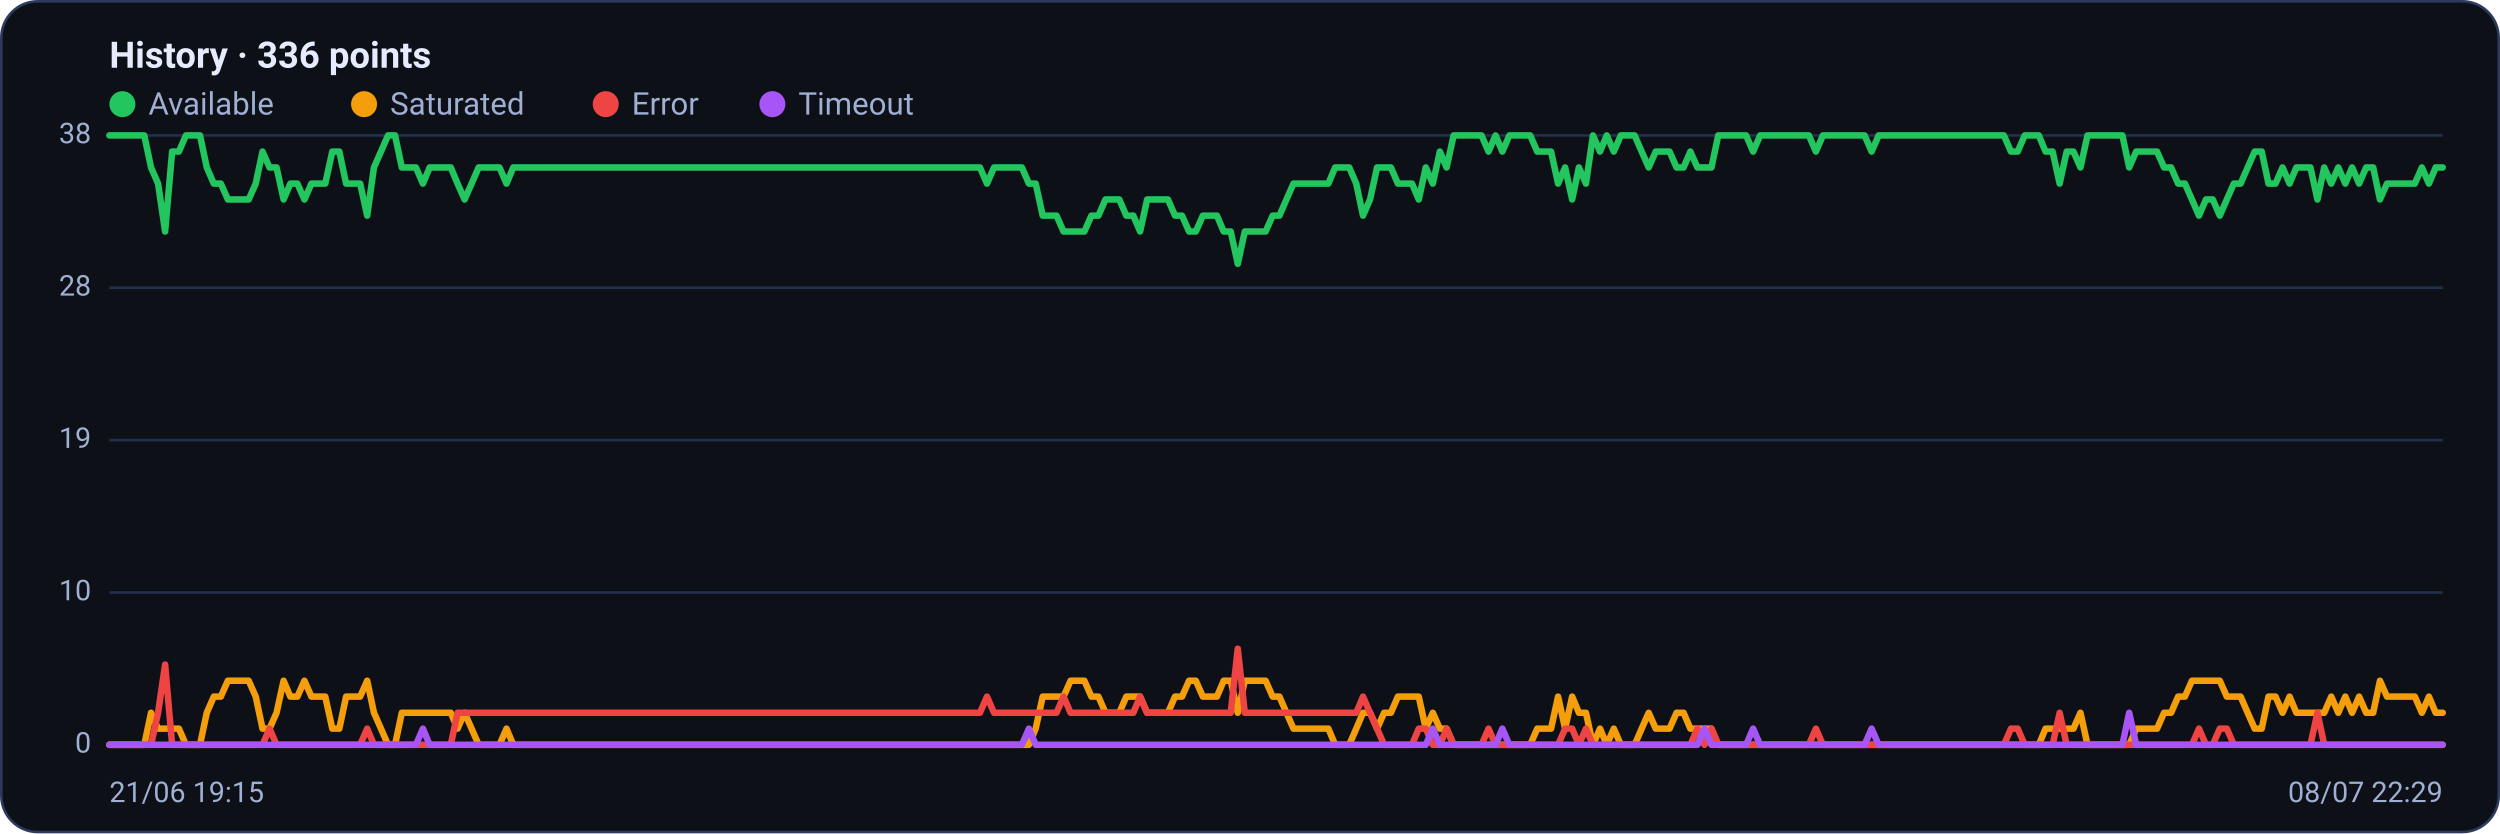
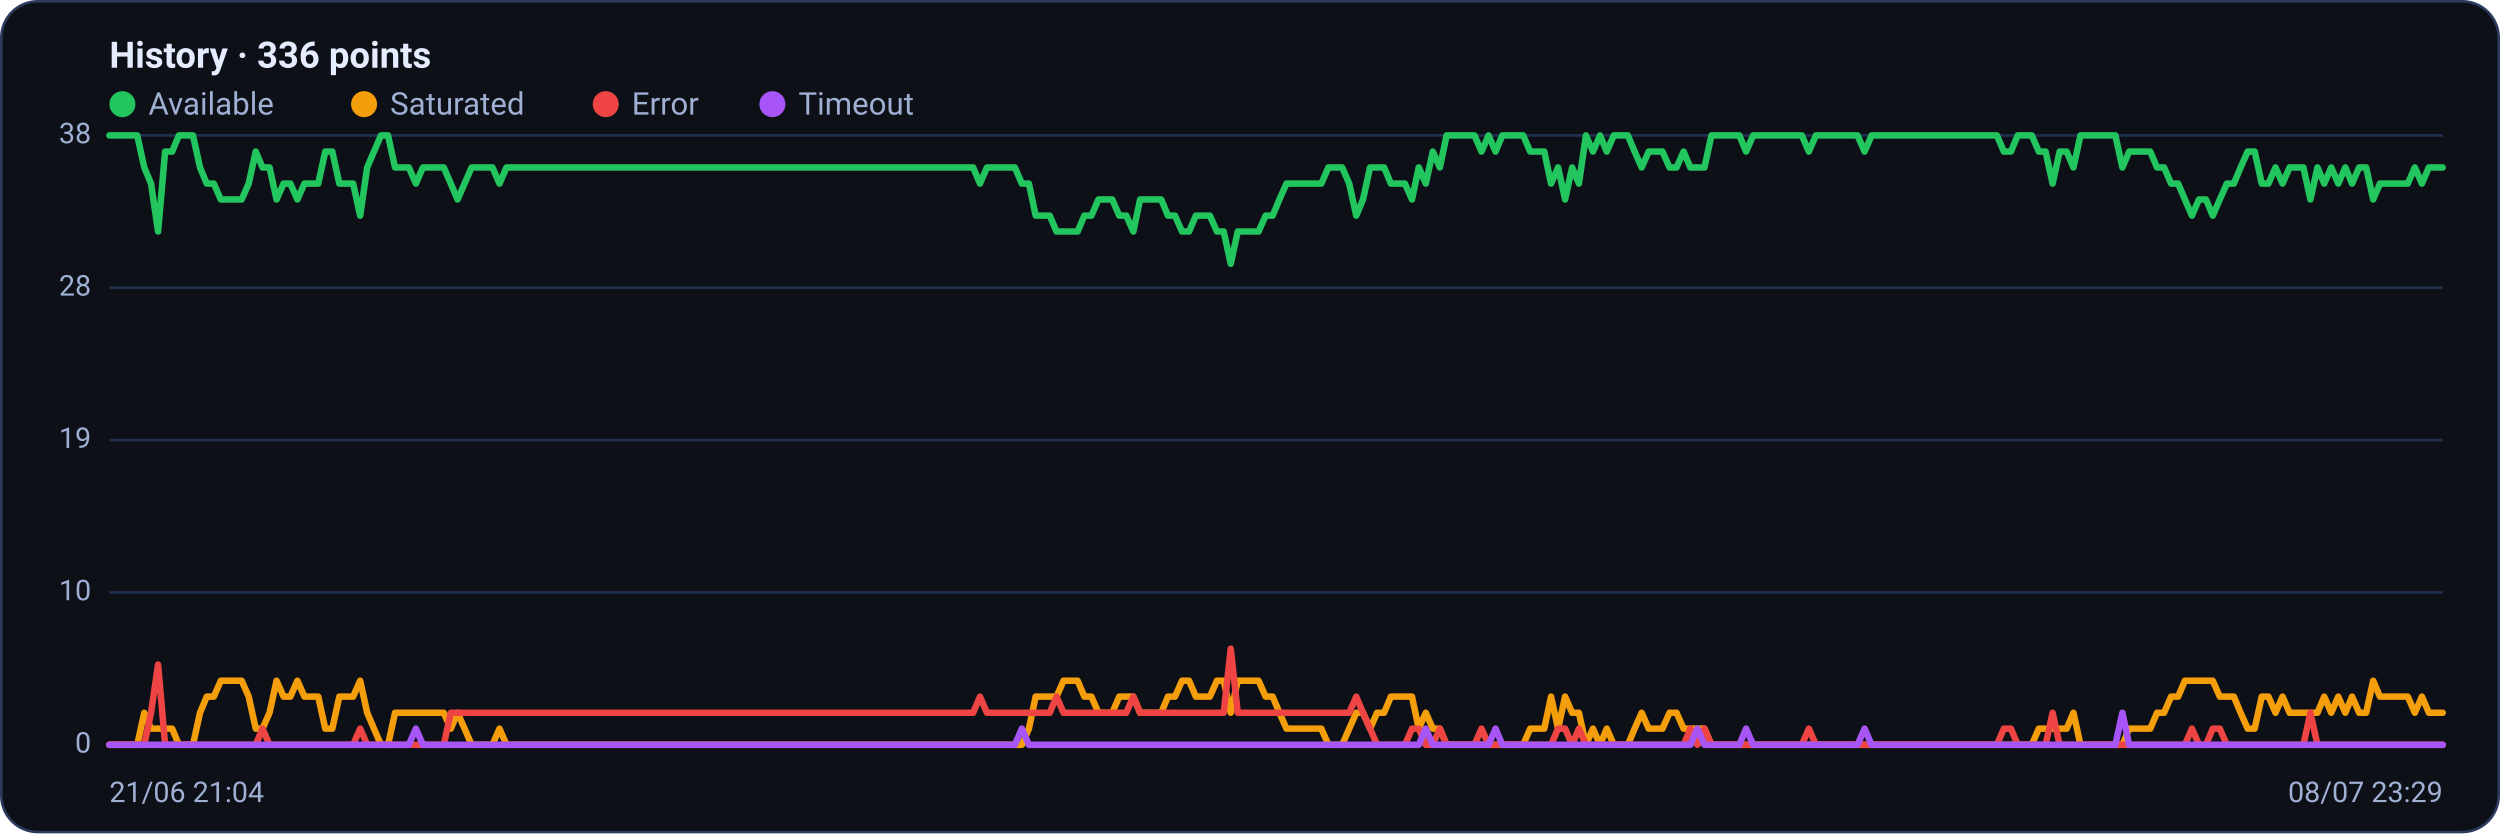
<svg xmlns="http://www.w3.org/2000/svg" viewBox="0 0 960 320" width="960" height="320" font-family="Segoe UI, system-ui, -apple-system, Roboto, Helvetica, Arial, sans-serif" role="img" aria-label="Availability history per region">
  <rect x="0.5" y="0.5" width="959" height="319" rx="14" fill="#0d1117" stroke="#2c3a5e" />
  <text x="42" y="26" font-size="14" font-weight="600" fill="#e6ecff">History · 336 points</text>
  <circle cx="47" cy="40" r="5" fill="#22c55e" />
  <text x="57" y="44" font-size="12" fill="#9fb0d4">Available</text>
  <circle cx="139.8" cy="40" r="5" fill="#f59e0b" />
  <text x="149.8" y="44" font-size="12" fill="#9fb0d4">Saturated</text>
  <circle cx="232.6" cy="40" r="5" fill="#ef4444" />
  <text x="242.6" y="44" font-size="12" fill="#9fb0d4">Error</text>
  <circle cx="296.6" cy="40" r="5" fill="#a855f7" />
  <text x="306.6" y="44" font-size="12" fill="#9fb0d4">Timeout</text>
  <line x1="42" y1="286.0" x2="938" y2="286.0" stroke="#21304f" stroke-width="1" />
  <text x="35" y="289.0" text-anchor="end" font-size="11" fill="#9fb0d4">0</text>
  <line x1="42" y1="227.5" x2="938" y2="227.5" stroke="#21304f" stroke-width="1" />
  <text x="35" y="230.5" text-anchor="end" font-size="11" fill="#9fb0d4">10</text>
  <line x1="42" y1="169.0" x2="938" y2="169.0" stroke="#21304f" stroke-width="1" />
  <text x="35" y="172.0" text-anchor="end" font-size="11" fill="#9fb0d4">19</text>
  <line x1="42" y1="110.5" x2="938" y2="110.5" stroke="#21304f" stroke-width="1" />
  <text x="35" y="113.5" text-anchor="end" font-size="11" fill="#9fb0d4">28</text>
  <line x1="42" y1="52.0" x2="938" y2="52.0" stroke="#21304f" stroke-width="1" />
  <text x="35" y="55.0" text-anchor="end" font-size="11" fill="#9fb0d4">38</text>
-   <polyline fill="none" stroke="#22c55e" stroke-width="2.5" stroke-linejoin="round" stroke-linecap="round" points="42.0,52.0 44.7,52.0 47.3,52.0 50.0,52.0 52.7,52.0 55.4,52.0 58.0,64.3 60.7,70.5 63.4,88.9 66.1,58.2 68.7,58.2 71.4,52.0 74.1,52.0 76.8,52.0 79.4,64.3 82.1,70.5 84.8,70.5 87.5,76.6 90.1,76.6 92.8,76.6 95.5,76.6 98.2,70.5 100.8,58.2 103.5,64.3 106.2,64.3 108.9,76.6 111.5,70.5 114.2,70.5 116.9,76.6 119.6,70.5 122.2,70.5 124.9,70.5 127.6,58.2 130.3,58.2 132.9,70.5 135.6,70.5 138.3,70.5 141.0,82.8 143.6,64.3 146.3,58.2 149.0,52.0 151.7,52.0 154.3,64.3 157.0,64.3 159.7,64.3 162.4,70.5 165.0,64.3 167.7,64.3 170.4,64.3 173.1,64.3 175.7,70.5 178.4,76.6 181.1,70.5 183.8,64.3 186.4,64.3 189.1,64.3 191.8,64.3 194.5,70.5 197.1,64.3 199.8,64.3 202.5,64.3 205.2,64.3 207.8,64.3 210.5,64.3 213.2,64.3 215.9,64.3 218.5,64.3 221.2,64.3 223.9,64.3 226.5,64.3 229.2,64.3 231.9,64.3 234.6,64.3 237.2,64.3 239.9,64.3 242.6,64.3 245.3,64.3 247.9,64.3 250.6,64.3 253.3,64.3 256.0,64.3 258.6,64.3 261.3,64.3 264.0,64.3 266.7,64.3 269.3,64.3 272.0,64.3 274.7,64.3 277.4,64.3 280.0,64.3 282.7,64.3 285.4,64.3 288.1,64.3 290.7,64.3 293.4,64.3 296.1,64.3 298.8,64.3 301.4,64.3 304.1,64.3 306.8,64.3 309.5,64.3 312.1,64.3 314.8,64.3 317.5,64.3 320.2,64.3 322.8,64.3 325.5,64.3 328.2,64.3 330.9,64.3 333.5,64.3 336.2,64.3 338.9,64.3 341.6,64.3 344.2,64.3 346.9,64.3 349.6,64.3 352.3,64.3 354.9,64.3 357.6,64.3 360.3,64.3 363.0,64.3 365.6,64.3 368.3,64.3 371.0,64.3 373.7,64.3 376.3,64.3 379.0,70.5 381.7,64.3 384.4,64.3 387.0,64.3 389.7,64.3 392.4,64.3 395.1,70.5 397.7,70.5 400.4,82.8 403.1,82.8 405.7,82.8 408.4,88.9 411.1,88.9 413.8,88.9 416.4,88.9 419.1,82.8 421.8,82.8 424.5,76.6 427.1,76.6 429.8,76.6 432.5,82.8 435.2,82.8 437.8,88.9 440.5,76.6 443.2,76.6 445.9,76.6 448.5,76.6 451.2,82.8 453.9,82.8 456.6,88.9 459.2,88.9 461.9,82.8 464.6,82.8 467.3,82.8 469.9,88.9 472.6,88.9 475.3,101.3 478.0,88.9 480.6,88.9 483.3,88.9 486.0,88.9 488.7,82.8 491.3,82.8 494.0,76.6 496.7,70.5 499.4,70.5 502.0,70.5 504.7,70.5 507.4,70.5 510.1,70.5 512.7,64.3 515.4,64.3 518.1,64.3 520.8,70.5 523.4,82.8 526.1,76.6 528.8,64.3 531.5,64.3 534.1,64.3 536.8,70.5 539.5,70.5 542.2,70.5 544.8,76.6 547.5,64.3 550.2,70.5 552.9,58.2 555.5,64.3 558.2,52.0 560.9,52.0 563.6,52.0 566.2,52.0 568.9,52.0 571.6,58.2 574.3,52.0 576.9,58.2 579.6,52.0 582.3,52.0 584.9,52.0 587.6,52.0 590.3,58.2 593.0,58.2 595.6,58.2 598.3,70.5 601.0,64.3 603.7,76.6 606.3,64.3 609.0,70.5 611.7,52.0 614.4,58.2 617.0,52.0 619.7,58.2 622.4,52.0 625.1,52.0 627.7,52.0 630.4,58.2 633.1,64.3 635.8,58.2 638.4,58.2 641.1,58.2 643.8,64.3 646.5,64.3 649.1,58.2 651.8,64.3 654.5,64.3 657.2,64.3 659.8,52.0 662.5,52.0 665.2,52.0 667.9,52.0 670.5,52.0 673.2,58.2 675.9,52.0 678.6,52.0 681.2,52.0 683.9,52.0 686.6,52.0 689.3,52.0 691.9,52.0 694.6,52.0 697.3,58.2 700.0,52.0 702.6,52.0 705.3,52.0 708.0,52.0 710.7,52.0 713.3,52.0 716.0,52.0 718.7,58.2 721.4,52.0 724.0,52.0 726.7,52.0 729.4,52.0 732.1,52.0 734.7,52.0 737.4,52.0 740.1,52.0 742.8,52.0 745.4,52.0 748.1,52.0 750.8,52.0 753.5,52.0 756.1,52.0 758.8,52.0 761.5,52.0 764.1,52.0 766.8,52.0 769.5,52.0 772.2,58.2 774.8,58.2 777.5,52.0 780.2,52.0 782.9,52.0 785.5,58.2 788.2,58.2 790.9,70.5 793.6,58.2 796.2,58.2 798.9,64.3 801.6,52.0 804.3,52.0 806.9,52.0 809.6,52.0 812.3,52.0 815.0,52.0 817.6,64.3 820.3,58.2 823.0,58.2 825.7,58.2 828.3,58.2 831.0,64.3 833.7,64.3 836.4,70.5 839.0,70.5 841.7,76.6 844.4,82.8 847.1,76.6 849.7,76.6 852.4,82.8 855.1,76.6 857.8,70.5 860.4,70.5 863.1,64.3 865.8,58.2 868.5,58.2 871.1,70.5 873.8,70.5 876.5,64.3 879.2,70.5 881.8,64.3 884.5,64.3 887.2,64.3 889.9,76.6 892.5,64.3 895.2,70.5 897.9,64.3 900.6,70.5 903.2,64.3 905.9,70.5 908.6,64.3 911.3,64.3 913.9,76.6 916.6,70.5 919.3,70.5 922.0,70.5 924.6,70.5 927.3,70.5 930.0,64.3 932.7,70.5 935.3,64.3 938.0,64.3" />
-   <polyline fill="none" stroke="#f59e0b" stroke-width="2.5" stroke-linejoin="round" stroke-linecap="round" points="42.0,286.0 44.7,286.0 47.3,286.0 50.0,286.0 52.7,286.0 55.4,286.0 58.0,273.7 60.7,279.8 63.4,279.8 66.1,279.8 68.7,279.8 71.4,286.0 74.1,286.0 76.8,286.0 79.4,273.7 82.1,267.5 84.8,267.5 87.5,261.4 90.1,261.4 92.8,261.4 95.5,261.4 98.2,267.5 100.8,279.8 103.5,279.8 106.2,273.7 108.9,261.4 111.5,267.5 114.2,267.5 116.9,261.4 119.6,267.5 122.2,267.5 124.9,267.5 127.6,279.8 130.3,279.8 132.9,267.5 135.6,267.5 138.3,267.5 141.0,261.4 143.6,273.7 146.3,279.8 149.0,286.0 151.7,286.0 154.3,273.7 157.0,273.7 159.7,273.7 162.4,273.7 165.0,273.7 167.7,273.7 170.4,273.7 173.1,273.7 175.7,279.8 178.4,273.7 181.1,279.8 183.8,286.0 186.4,286.0 189.1,286.0 191.8,286.0 194.5,279.8 197.1,286.0 199.8,286.0 202.5,286.0 205.2,286.0 207.8,286.0 210.5,286.0 213.2,286.0 215.9,286.0 218.5,286.0 221.2,286.0 223.9,286.0 226.5,286.0 229.2,286.0 231.9,286.0 234.6,286.0 237.2,286.0 239.9,286.0 242.6,286.0 245.3,286.0 247.9,286.0 250.6,286.0 253.3,286.0 256.0,286.0 258.6,286.0 261.3,286.0 264.0,286.0 266.7,286.0 269.3,286.0 272.0,286.0 274.7,286.0 277.4,286.0 280.0,286.0 282.7,286.0 285.4,286.0 288.1,286.0 290.7,286.0 293.4,286.0 296.1,286.0 298.8,286.0 301.4,286.0 304.1,286.0 306.8,286.0 309.5,286.0 312.1,286.0 314.8,286.0 317.5,286.0 320.2,286.0 322.8,286.0 325.5,286.0 328.2,286.0 330.9,286.0 333.5,286.0 336.2,286.0 338.9,286.0 341.6,286.0 344.2,286.0 346.9,286.0 349.6,286.0 352.3,286.0 354.9,286.0 357.6,286.0 360.3,286.0 363.0,286.0 365.6,286.0 368.3,286.0 371.0,286.0 373.7,286.0 376.3,286.0 379.0,286.0 381.7,286.0 384.4,286.0 387.0,286.0 389.7,286.0 392.4,286.0 395.1,286.0 397.7,279.8 400.4,267.5 403.1,267.5 405.7,267.5 408.4,267.5 411.1,261.4 413.8,261.4 416.4,261.4 419.1,267.5 421.8,267.5 424.5,273.7 427.1,273.7 429.8,273.7 432.5,267.5 435.2,267.5 437.8,267.5 440.5,273.7 443.2,273.7 445.9,273.7 448.5,273.7 451.2,267.5 453.9,267.5 456.6,261.4 459.2,261.4 461.9,267.5 464.6,267.5 467.3,267.5 469.9,261.4 472.6,261.4 475.3,273.7 478.0,261.4 480.6,261.4 483.3,261.4 486.0,261.4 488.7,267.5 491.3,267.5 494.0,273.7 496.7,279.8 499.4,279.8 502.0,279.8 504.7,279.8 507.4,279.8 510.1,279.8 512.7,286.0 515.4,286.0 518.1,286.0 520.8,279.8 523.4,273.7 526.1,273.7 528.8,279.8 531.5,273.7 534.1,273.7 536.8,267.5 539.5,267.5 542.2,267.5 544.8,267.5 547.5,279.8 550.2,273.7 552.9,279.8 555.5,279.8 558.2,286.0 560.9,286.0 563.6,286.0 566.2,286.0 568.9,286.0 571.6,286.0 574.3,286.0 576.9,286.0 579.6,286.0 582.3,286.0 584.9,286.0 587.6,286.0 590.3,279.8 593.0,279.8 595.6,279.8 598.3,267.5 601.0,279.8 603.7,267.5 606.3,273.7 609.0,273.7 611.7,286.0 614.4,279.8 617.0,286.0 619.7,279.8 622.4,286.0 625.1,286.0 627.7,286.0 630.4,279.8 633.1,273.7 635.8,279.8 638.4,279.8 641.1,279.8 643.8,273.7 646.5,273.7 649.1,279.8 651.8,279.8 654.5,279.8 657.2,279.8 659.8,286.0 662.5,286.0 665.2,286.0 667.9,286.0 670.5,286.0 673.2,286.0 675.9,286.0 678.6,286.0 681.2,286.0 683.9,286.0 686.6,286.0 689.3,286.0 691.9,286.0 694.6,286.0 697.3,286.0 700.0,286.0 702.6,286.0 705.3,286.0 708.0,286.0 710.7,286.0 713.3,286.0 716.0,286.0 718.7,286.0 721.4,286.0 724.0,286.0 726.7,286.0 729.4,286.0 732.1,286.0 734.7,286.0 737.4,286.0 740.1,286.0 742.8,286.0 745.4,286.0 748.1,286.0 750.8,286.0 753.5,286.0 756.1,286.0 758.8,286.0 761.5,286.0 764.1,286.0 766.8,286.0 769.5,286.0 772.2,286.0 774.8,286.0 777.5,286.0 780.2,286.0 782.9,286.0 785.5,279.8 788.2,279.8 790.9,279.8 793.6,279.8 796.2,279.8 798.9,273.7 801.6,286.0 804.3,286.0 806.9,286.0 809.6,286.0 812.3,286.0 815.0,286.0 817.6,286.0 820.3,279.8 823.0,279.8 825.7,279.8 828.3,279.8 831.0,273.7 833.7,273.7 836.4,267.5 839.0,267.5 841.7,261.4 844.4,261.4 847.1,261.4 849.7,261.4 852.4,261.4 855.1,267.5 857.8,267.5 860.4,267.5 863.1,273.7 865.8,279.8 868.5,279.8 871.1,267.5 873.8,267.5 876.5,273.7 879.2,267.5 881.8,273.7 884.5,273.7 887.2,273.7 889.9,273.7 892.5,273.7 895.2,267.5 897.9,273.7 900.6,267.5 903.2,273.7 905.9,267.5 908.6,273.7 911.3,273.7 913.9,261.4 916.6,267.5 919.3,267.5 922.0,267.5 924.6,267.5 927.3,267.5 930.0,273.7 932.7,267.5 935.3,273.7 938.0,273.7" />
-   <polyline fill="none" stroke="#ef4444" stroke-width="2.5" stroke-linejoin="round" stroke-linecap="round" points="42.0,286.0 44.7,286.0 47.3,286.0 50.0,286.0 52.7,286.0 55.4,286.0 58.0,286.0 60.7,273.7 63.4,255.2 66.1,286.0 68.7,286.0 71.4,286.0 74.1,286.0 76.8,286.0 79.4,286.0 82.1,286.0 84.8,286.0 87.5,286.0 90.1,286.0 92.8,286.0 95.5,286.0 98.2,286.0 100.8,286.0 103.5,279.8 106.2,286.0 108.9,286.0 111.5,286.0 114.2,286.0 116.9,286.0 119.6,286.0 122.2,286.0 124.9,286.0 127.6,286.0 130.3,286.0 132.9,286.0 135.6,286.0 138.3,286.0 141.0,279.8 143.6,286.0 146.3,286.0 149.0,286.0 151.7,286.0 154.3,286.0 157.0,286.0 159.7,286.0 162.4,286.0 165.0,286.0 167.7,286.0 170.4,286.0 173.1,286.0 175.7,273.7 178.4,273.7 181.1,273.7 183.8,273.7 186.4,273.7 189.1,273.7 191.8,273.7 194.5,273.7 197.1,273.7 199.8,273.7 202.5,273.7 205.2,273.7 207.8,273.7 210.5,273.7 213.2,273.7 215.9,273.7 218.5,273.7 221.2,273.7 223.9,273.7 226.5,273.7 229.2,273.7 231.9,273.7 234.6,273.7 237.2,273.7 239.9,273.7 242.6,273.7 245.3,273.7 247.9,273.7 250.6,273.7 253.3,273.7 256.0,273.7 258.6,273.7 261.3,273.7 264.0,273.7 266.7,273.7 269.3,273.7 272.0,273.7 274.7,273.7 277.4,273.7 280.0,273.7 282.7,273.7 285.4,273.7 288.1,273.7 290.7,273.7 293.4,273.7 296.1,273.7 298.8,273.7 301.4,273.7 304.1,273.7 306.8,273.7 309.5,273.7 312.1,273.7 314.8,273.7 317.5,273.7 320.2,273.7 322.8,273.7 325.5,273.7 328.2,273.7 330.9,273.7 333.5,273.7 336.2,273.7 338.9,273.7 341.6,273.7 344.2,273.7 346.9,273.7 349.6,273.7 352.3,273.7 354.9,273.7 357.6,273.7 360.3,273.7 363.0,273.7 365.6,273.7 368.3,273.7 371.0,273.7 373.7,273.7 376.3,273.7 379.0,267.5 381.7,273.7 384.4,273.7 387.0,273.7 389.7,273.7 392.4,273.7 395.1,273.7 397.7,273.7 400.4,273.7 403.1,273.7 405.7,273.7 408.4,267.5 411.1,273.7 413.8,273.7 416.4,273.7 419.1,273.7 421.8,273.7 424.5,273.7 427.1,273.7 429.8,273.7 432.5,273.7 435.2,273.7 437.8,267.5 440.5,273.7 443.2,273.7 445.9,273.7 448.5,273.7 451.2,273.7 453.9,273.7 456.6,273.7 459.2,273.7 461.9,273.7 464.6,273.7 467.3,273.7 469.9,273.7 472.6,273.7 475.3,249.1 478.0,273.7 480.6,273.7 483.3,273.7 486.0,273.7 488.7,273.7 491.3,273.7 494.0,273.7 496.7,273.7 499.4,273.7 502.0,273.7 504.7,273.7 507.4,273.7 510.1,273.7 512.7,273.7 515.4,273.7 518.1,273.7 520.8,273.7 523.4,267.5 526.1,273.7 528.8,279.8 531.5,286.0 534.1,286.0 536.8,286.0 539.5,286.0 542.2,286.0 544.8,279.8 547.5,279.8 550.2,286.0 552.9,286.0 555.5,279.8 558.2,286.0 560.9,286.0 563.6,286.0 566.2,286.0 568.9,286.0 571.6,279.8 574.3,286.0 576.9,286.0 579.6,286.0 582.3,286.0 584.9,286.0 587.6,286.0 590.3,286.0 593.0,286.0 595.6,286.0 598.3,286.0 601.0,279.8 603.7,279.8 606.3,286.0 609.0,279.8 611.7,286.0 614.4,286.0 617.0,286.0 619.7,286.0 622.4,286.0 625.1,286.0 627.7,286.0 630.4,286.0 633.1,286.0 635.8,286.0 638.4,286.0 641.1,286.0 643.8,286.0 646.5,286.0 649.1,286.0 651.8,279.8 654.5,286.0 657.2,279.8 659.8,286.0 662.5,286.0 665.2,286.0 667.9,286.0 670.5,286.0 673.2,286.0 675.9,286.0 678.6,286.0 681.2,286.0 683.9,286.0 686.6,286.0 689.3,286.0 691.9,286.0 694.6,286.0 697.3,279.8 700.0,286.0 702.6,286.0 705.3,286.0 708.0,286.0 710.7,286.0 713.3,286.0 716.0,286.0 718.7,286.0 721.4,286.0 724.0,286.0 726.7,286.0 729.4,286.0 732.1,286.0 734.7,286.0 737.4,286.0 740.1,286.0 742.8,286.0 745.4,286.0 748.1,286.0 750.8,286.0 753.5,286.0 756.1,286.0 758.8,286.0 761.5,286.0 764.1,286.0 766.8,286.0 769.5,286.0 772.2,279.8 774.8,279.8 777.5,286.0 780.2,286.0 782.9,286.0 785.5,286.0 788.2,286.0 790.9,273.7 793.6,286.0 796.2,286.0 798.9,286.0 801.6,286.0 804.3,286.0 806.9,286.0 809.6,286.0 812.3,286.0 815.0,286.0 817.6,286.0 820.3,286.0 823.0,286.0 825.7,286.0 828.3,286.0 831.0,286.0 833.7,286.0 836.4,286.0 839.0,286.0 841.7,286.0 844.4,279.8 847.1,286.0 849.7,286.0 852.4,279.8 855.1,279.8 857.8,286.0 860.4,286.0 863.1,286.0 865.8,286.0 868.5,286.0 871.1,286.0 873.8,286.0 876.5,286.0 879.2,286.0 881.8,286.0 884.5,286.0 887.2,286.0 889.9,273.7 892.5,286.0 895.2,286.0 897.9,286.0 900.6,286.0 903.2,286.0 905.9,286.0 908.6,286.0 911.3,286.0 913.9,286.0 916.6,286.0 919.3,286.0 922.0,286.0 924.6,286.0 927.3,286.0 930.0,286.0 932.7,286.0 935.3,286.0 938.0,286.0" />
-   <polyline fill="none" stroke="#a855f7" stroke-width="2.5" stroke-linejoin="round" stroke-linecap="round" points="42.0,286.0 44.7,286.0 47.3,286.0 50.0,286.0 52.7,286.0 55.4,286.0 58.0,286.0 60.7,286.0 63.4,286.0 66.1,286.0 68.7,286.0 71.4,286.0 74.1,286.0 76.8,286.0 79.4,286.0 82.1,286.0 84.8,286.0 87.5,286.0 90.1,286.0 92.8,286.0 95.5,286.0 98.2,286.0 100.8,286.0 103.5,286.0 106.2,286.0 108.9,286.0 111.5,286.0 114.2,286.0 116.9,286.0 119.6,286.0 122.2,286.0 124.9,286.0 127.6,286.0 130.3,286.0 132.9,286.0 135.6,286.0 138.3,286.0 141.0,286.0 143.6,286.0 146.3,286.0 149.0,286.0 151.7,286.0 154.3,286.0 157.0,286.0 159.7,286.0 162.4,279.8 165.0,286.0 167.7,286.0 170.4,286.0 173.1,286.0 175.7,286.0 178.4,286.0 181.1,286.0 183.8,286.0 186.4,286.0 189.1,286.0 191.8,286.0 194.5,286.0 197.1,286.0 199.8,286.0 202.5,286.0 205.2,286.0 207.8,286.0 210.5,286.0 213.2,286.0 215.9,286.0 218.5,286.0 221.2,286.0 223.9,286.0 226.5,286.0 229.2,286.0 231.9,286.0 234.6,286.0 237.2,286.0 239.9,286.0 242.6,286.0 245.3,286.0 247.9,286.0 250.6,286.0 253.3,286.0 256.0,286.0 258.6,286.0 261.3,286.0 264.0,286.0 266.7,286.0 269.3,286.0 272.0,286.0 274.7,286.0 277.4,286.0 280.0,286.0 282.7,286.0 285.4,286.0 288.1,286.0 290.7,286.0 293.4,286.0 296.1,286.0 298.8,286.0 301.4,286.0 304.1,286.0 306.8,286.0 309.5,286.0 312.1,286.0 314.8,286.0 317.5,286.0 320.2,286.0 322.8,286.0 325.5,286.0 328.2,286.0 330.9,286.0 333.5,286.0 336.2,286.0 338.9,286.0 341.6,286.0 344.2,286.0 346.9,286.0 349.6,286.0 352.3,286.0 354.9,286.0 357.6,286.0 360.3,286.0 363.0,286.0 365.6,286.0 368.3,286.0 371.0,286.0 373.7,286.0 376.3,286.0 379.0,286.0 381.7,286.0 384.4,286.0 387.0,286.0 389.7,286.0 392.4,286.0 395.1,279.8 397.7,286.0 400.4,286.0 403.1,286.0 405.7,286.0 408.4,286.0 411.1,286.0 413.8,286.0 416.4,286.0 419.1,286.0 421.8,286.0 424.5,286.0 427.1,286.0 429.8,286.0 432.5,286.0 435.2,286.0 437.8,286.0 440.5,286.0 443.2,286.0 445.9,286.0 448.5,286.0 451.2,286.0 453.9,286.0 456.6,286.0 459.2,286.0 461.9,286.0 464.6,286.0 467.3,286.0 469.9,286.0 472.6,286.0 475.3,286.0 478.0,286.0 480.6,286.0 483.3,286.0 486.0,286.0 488.7,286.0 491.3,286.0 494.0,286.0 496.7,286.0 499.4,286.0 502.0,286.0 504.7,286.0 507.4,286.0 510.1,286.0 512.7,286.0 515.4,286.0 518.1,286.0 520.8,286.0 523.4,286.0 526.1,286.0 528.8,286.0 531.5,286.0 534.1,286.0 536.8,286.0 539.5,286.0 542.2,286.0 544.8,286.0 547.5,286.0 550.2,279.8 552.9,286.0 555.5,286.0 558.2,286.0 560.9,286.0 563.6,286.0 566.2,286.0 568.9,286.0 571.6,286.0 574.3,286.0 576.9,279.8 579.6,286.0 582.3,286.0 584.9,286.0 587.6,286.0 590.3,286.0 593.0,286.0 595.6,286.0 598.3,286.0 601.0,286.0 603.7,286.0 606.3,286.0 609.0,286.0 611.7,286.0 614.4,286.0 617.0,286.0 619.7,286.0 622.4,286.0 625.1,286.0 627.7,286.0 630.4,286.0 633.1,286.0 635.8,286.0 638.4,286.0 641.1,286.0 643.8,286.0 646.5,286.0 649.1,286.0 651.8,286.0 654.5,279.8 657.2,286.0 659.8,286.0 662.5,286.0 665.2,286.0 667.9,286.0 670.5,286.0 673.2,279.8 675.9,286.0 678.6,286.0 681.2,286.0 683.9,286.0 686.6,286.0 689.3,286.0 691.9,286.0 694.6,286.0 697.3,286.0 700.0,286.0 702.6,286.0 705.3,286.0 708.0,286.0 710.7,286.0 713.3,286.0 716.0,286.0 718.7,279.8 721.4,286.0 724.0,286.0 726.7,286.0 729.4,286.0 732.1,286.0 734.7,286.0 737.4,286.0 740.1,286.0 742.8,286.0 745.4,286.0 748.1,286.0 750.8,286.0 753.5,286.0 756.1,286.0 758.8,286.0 761.5,286.0 764.1,286.0 766.8,286.0 769.5,286.0 772.2,286.0 774.8,286.0 777.5,286.0 780.2,286.0 782.9,286.0 785.5,286.0 788.2,286.0 790.9,286.0 793.6,286.0 796.2,286.0 798.9,286.0 801.6,286.0 804.3,286.0 806.9,286.0 809.6,286.0 812.3,286.0 815.0,286.0 817.6,273.7 820.3,286.0 823.0,286.0 825.7,286.0 828.3,286.0 831.0,286.0 833.7,286.0 836.4,286.0 839.0,286.0 841.7,286.0 844.4,286.0 847.1,286.0 849.7,286.0 852.4,286.0 855.1,286.0 857.8,286.0 860.4,286.0 863.1,286.0 865.8,286.0 868.5,286.0 871.1,286.0 873.8,286.0 876.5,286.0 879.2,286.0 881.8,286.0 884.5,286.0 887.2,286.0 889.9,286.0 892.5,286.0 895.2,286.0 897.9,286.0 900.6,286.0 903.2,286.0 905.9,286.0 908.6,286.0 911.3,286.0 913.9,286.0 916.6,286.0 919.3,286.0 922.0,286.0 924.6,286.0 927.3,286.0 930.0,286.0 932.7,286.0 935.3,286.0 938.0,286.0" />
-   <text x="42" y="308" font-size="11" fill="#9fb0d4">21/06 19:15</text>
-   <text x="938" y="308" text-anchor="end" font-size="11" fill="#9fb0d4">08/07 22:29</text>
+   <polyline fill="none" stroke="#22c55e" stroke-width="2.5" stroke-linejoin="round" stroke-linecap="round" points="42.0,52.0 44.7,52.0 47.3,52.0 50.0,52.0 52.7,52.0 55.4,64.3 58.0,70.5 60.7,88.9 63.4,58.2 66.1,58.2 68.7,52.0 71.4,52.0 74.1,52.0 76.8,64.3 79.4,70.5 82.1,70.5 84.8,76.6 87.5,76.6 90.1,76.6 92.8,76.6 95.5,70.5 98.2,58.2 100.8,64.3 103.5,64.3 106.2,76.6 108.9,70.5 111.5,70.5 114.2,76.6 116.9,70.5 119.6,70.5 122.2,70.5 124.9,58.2 127.6,58.2 130.3,70.5 132.9,70.5 135.6,70.5 138.3,82.8 141.0,64.3 143.6,58.2 146.3,52.0 149.0,52.0 151.7,64.3 154.3,64.3 157.0,64.3 159.7,70.5 162.4,64.3 165.0,64.3 167.7,64.3 170.4,64.3 173.1,70.5 175.7,76.6 178.4,70.5 181.1,64.3 183.8,64.3 186.4,64.3 189.1,64.3 191.8,70.5 194.5,64.3 197.1,64.3 199.8,64.3 202.5,64.3 205.2,64.3 207.8,64.3 210.5,64.3 213.2,64.3 215.9,64.3 218.5,64.3 221.2,64.3 223.9,64.3 226.5,64.3 229.2,64.3 231.9,64.3 234.6,64.3 237.2,64.3 239.9,64.3 242.6,64.3 245.3,64.3 247.9,64.3 250.6,64.3 253.3,64.3 256.0,64.3 258.6,64.3 261.3,64.3 264.0,64.3 266.7,64.3 269.3,64.3 272.0,64.3 274.7,64.3 277.4,64.3 280.0,64.3 282.7,64.3 285.4,64.3 288.1,64.3 290.7,64.3 293.4,64.3 296.1,64.3 298.8,64.3 301.4,64.3 304.1,64.3 306.8,64.3 309.5,64.3 312.1,64.3 314.8,64.3 317.5,64.3 320.2,64.3 322.8,64.3 325.5,64.3 328.2,64.3 330.9,64.3 333.5,64.3 336.2,64.3 338.9,64.3 341.6,64.3 344.2,64.3 346.9,64.3 349.6,64.3 352.3,64.3 354.9,64.3 357.6,64.3 360.3,64.3 363.0,64.3 365.6,64.3 368.3,64.3 371.0,64.3 373.7,64.3 376.3,70.5 379.0,64.3 381.7,64.3 384.4,64.3 387.0,64.3 389.7,64.3 392.4,70.5 395.1,70.5 397.7,82.8 400.4,82.8 403.1,82.8 405.7,88.9 408.4,88.9 411.1,88.9 413.8,88.9 416.4,82.8 419.1,82.8 421.8,76.6 424.5,76.6 427.1,76.6 429.8,82.8 432.5,82.8 435.2,88.9 437.8,76.6 440.5,76.6 443.2,76.6 445.9,76.6 448.5,82.8 451.2,82.8 453.9,88.9 456.6,88.9 459.2,82.8 461.9,82.8 464.6,82.8 467.3,88.9 469.9,88.9 472.6,101.3 475.3,88.9 478.0,88.9 480.6,88.9 483.3,88.9 486.0,82.8 488.7,82.8 491.3,76.6 494.0,70.5 496.7,70.5 499.4,70.5 502.0,70.5 504.7,70.5 507.4,70.5 510.1,64.3 512.7,64.3 515.4,64.3 518.1,70.5 520.8,82.8 523.4,76.6 526.1,64.3 528.8,64.3 531.5,64.3 534.1,70.5 536.8,70.5 539.5,70.5 542.2,76.6 544.8,64.3 547.5,70.5 550.2,58.2 552.9,64.3 555.5,52.0 558.2,52.0 560.9,52.0 563.6,52.0 566.2,52.0 568.9,58.2 571.6,52.0 574.3,58.2 576.9,52.0 579.6,52.0 582.3,52.0 584.9,52.0 587.6,58.2 590.3,58.2 593.0,58.2 595.6,70.5 598.3,64.3 601.0,76.6 603.7,64.3 606.3,70.5 609.0,52.0 611.7,58.2 614.4,52.0 617.0,58.2 619.7,52.0 622.4,52.0 625.1,52.0 627.7,58.2 630.4,64.3 633.1,58.2 635.8,58.2 638.4,58.2 641.1,64.3 643.8,64.3 646.5,58.2 649.1,64.3 651.8,64.3 654.5,64.3 657.2,52.0 659.8,52.0 662.5,52.0 665.2,52.0 667.9,52.0 670.5,58.2 673.2,52.0 675.9,52.0 678.6,52.0 681.2,52.0 683.9,52.0 686.6,52.0 689.3,52.0 691.9,52.0 694.6,58.2 697.3,52.0 700.0,52.0 702.6,52.0 705.3,52.0 708.0,52.0 710.7,52.0 713.3,52.0 716.0,58.2 718.7,52.0 721.4,52.0 724.0,52.0 726.7,52.0 729.4,52.0 732.1,52.0 734.7,52.0 737.4,52.0 740.1,52.0 742.8,52.0 745.4,52.0 748.1,52.0 750.8,52.0 753.5,52.0 756.1,52.0 758.8,52.0 761.5,52.0 764.1,52.0 766.8,52.0 769.5,58.2 772.2,58.2 774.8,52.0 777.5,52.0 780.2,52.0 782.9,58.2 785.5,58.2 788.2,70.5 790.9,58.2 793.6,58.2 796.2,64.3 798.9,52.0 801.6,52.0 804.3,52.0 806.9,52.0 809.6,52.0 812.3,52.0 815.0,64.3 817.6,58.2 820.3,58.2 823.0,58.2 825.7,58.2 828.3,64.3 831.0,64.3 833.7,70.5 836.4,70.5 839.0,76.6 841.7,82.8 844.4,76.6 847.1,76.6 849.7,82.8 852.4,76.6 855.1,70.5 857.8,70.5 860.4,64.3 863.1,58.2 865.8,58.2 868.5,70.5 871.1,70.5 873.8,64.3 876.5,70.5 879.2,64.3 881.8,64.3 884.5,64.3 887.2,76.6 889.9,64.3 892.5,70.5 895.2,64.3 897.9,70.5 900.6,64.3 903.2,70.5 905.9,64.3 908.6,64.3 911.3,76.6 913.9,70.5 916.6,70.5 919.3,70.5 922.0,70.5 924.6,70.5 927.3,64.3 930.0,70.5 932.7,64.3 935.3,64.3 938.0,64.3" />
+   <polyline fill="none" stroke="#f59e0b" stroke-width="2.5" stroke-linejoin="round" stroke-linecap="round" points="42.0,286.0 44.7,286.0 47.3,286.0 50.0,286.0 52.7,286.0 55.4,273.7 58.0,279.8 60.7,279.8 63.4,279.8 66.1,279.8 68.7,286.0 71.4,286.0 74.1,286.0 76.8,273.7 79.4,267.5 82.1,267.5 84.8,261.4 87.5,261.4 90.1,261.4 92.8,261.4 95.5,267.5 98.2,279.8 100.8,279.8 103.5,273.7 106.2,261.4 108.9,267.5 111.5,267.5 114.2,261.4 116.9,267.5 119.6,267.5 122.2,267.5 124.9,279.8 127.6,279.8 130.3,267.5 132.9,267.5 135.6,267.5 138.3,261.4 141.0,273.7 143.6,279.8 146.3,286.0 149.0,286.0 151.7,273.7 154.3,273.7 157.0,273.7 159.7,273.7 162.4,273.7 165.0,273.7 167.7,273.7 170.4,273.7 173.1,279.8 175.7,273.7 178.4,279.8 181.1,286.0 183.8,286.0 186.4,286.0 189.1,286.0 191.8,279.8 194.5,286.0 197.1,286.0 199.8,286.0 202.5,286.0 205.2,286.0 207.8,286.0 210.5,286.0 213.2,286.0 215.9,286.0 218.5,286.0 221.2,286.0 223.9,286.0 226.5,286.0 229.2,286.0 231.9,286.0 234.6,286.0 237.2,286.0 239.9,286.0 242.6,286.0 245.3,286.0 247.9,286.0 250.6,286.0 253.3,286.0 256.0,286.0 258.6,286.0 261.3,286.0 264.0,286.0 266.7,286.0 269.3,286.0 272.0,286.0 274.7,286.0 277.4,286.0 280.0,286.0 282.7,286.0 285.4,286.0 288.1,286.0 290.7,286.0 293.4,286.0 296.1,286.0 298.8,286.0 301.4,286.0 304.1,286.0 306.8,286.0 309.5,286.0 312.1,286.0 314.8,286.0 317.5,286.0 320.2,286.0 322.8,286.0 325.5,286.0 328.2,286.0 330.9,286.0 333.5,286.0 336.2,286.0 338.9,286.0 341.6,286.0 344.2,286.0 346.9,286.0 349.6,286.0 352.3,286.0 354.9,286.0 357.6,286.0 360.3,286.0 363.0,286.0 365.6,286.0 368.3,286.0 371.0,286.0 373.7,286.0 376.3,286.0 379.0,286.0 381.7,286.0 384.4,286.0 387.0,286.0 389.7,286.0 392.4,286.0 395.1,279.8 397.7,267.5 400.4,267.5 403.1,267.5 405.7,267.5 408.4,261.4 411.1,261.4 413.8,261.4 416.4,267.5 419.1,267.5 421.8,273.7 424.5,273.7 427.1,273.7 429.8,267.5 432.5,267.5 435.2,267.5 437.8,273.7 440.5,273.7 443.2,273.7 445.9,273.7 448.5,267.5 451.2,267.5 453.9,261.4 456.6,261.4 459.2,267.5 461.9,267.5 464.6,267.5 467.3,261.4 469.9,261.4 472.6,273.7 475.3,261.4 478.0,261.4 480.6,261.4 483.3,261.4 486.0,267.5 488.7,267.5 491.3,273.7 494.0,279.8 496.7,279.8 499.4,279.8 502.0,279.8 504.7,279.8 507.4,279.8 510.1,286.0 512.7,286.0 515.4,286.0 518.1,279.8 520.8,273.7 523.4,273.7 526.1,279.8 528.8,273.7 531.5,273.7 534.1,267.5 536.8,267.5 539.5,267.5 542.2,267.5 544.8,279.8 547.5,273.7 550.2,279.8 552.9,279.8 555.5,286.0 558.2,286.0 560.9,286.0 563.6,286.0 566.2,286.0 568.9,286.0 571.6,286.0 574.3,286.0 576.9,286.0 579.6,286.0 582.3,286.0 584.9,286.0 587.6,279.8 590.3,279.8 593.0,279.8 595.6,267.5 598.3,279.8 601.0,267.5 603.7,273.7 606.3,273.7 609.0,286.0 611.7,279.8 614.4,286.0 617.0,279.8 619.7,286.0 622.4,286.0 625.1,286.0 627.7,279.8 630.4,273.7 633.1,279.8 635.8,279.8 638.4,279.8 641.1,273.7 643.8,273.7 646.5,279.8 649.1,279.8 651.8,279.8 654.5,279.8 657.2,286.0 659.8,286.0 662.5,286.0 665.2,286.0 667.9,286.0 670.5,286.0 673.2,286.0 675.9,286.0 678.6,286.0 681.2,286.0 683.9,286.0 686.6,286.0 689.3,286.0 691.9,286.0 694.6,286.0 697.3,286.0 700.0,286.0 702.6,286.0 705.3,286.0 708.0,286.0 710.7,286.0 713.3,286.0 716.0,286.0 718.7,286.0 721.4,286.0 724.0,286.0 726.7,286.0 729.4,286.0 732.1,286.0 734.7,286.0 737.4,286.0 740.1,286.0 742.8,286.0 745.4,286.0 748.1,286.0 750.8,286.0 753.5,286.0 756.1,286.0 758.8,286.0 761.5,286.0 764.1,286.0 766.8,286.0 769.5,286.0 772.2,286.0 774.8,286.0 777.5,286.0 780.2,286.0 782.9,279.8 785.5,279.8 788.2,279.8 790.9,279.8 793.6,279.8 796.2,273.7 798.9,286.0 801.6,286.0 804.3,286.0 806.9,286.0 809.6,286.0 812.3,286.0 815.0,286.0 817.6,279.8 820.3,279.8 823.0,279.8 825.7,279.8 828.3,273.7 831.0,273.7 833.7,267.5 836.4,267.5 839.0,261.4 841.7,261.4 844.4,261.4 847.1,261.4 849.7,261.4 852.4,267.5 855.1,267.5 857.8,267.5 860.4,273.7 863.1,279.8 865.8,279.8 868.5,267.5 871.1,267.5 873.8,273.7 876.5,267.5 879.2,273.7 881.8,273.7 884.5,273.7 887.2,273.7 889.9,273.7 892.5,267.5 895.2,273.7 897.9,267.5 900.6,273.7 903.2,267.5 905.9,273.7 908.6,273.7 911.3,261.4 913.9,267.5 916.6,267.5 919.3,267.5 922.0,267.5 924.6,267.5 927.3,273.7 930.0,267.5 932.7,273.7 935.3,273.7 938.0,273.7" />
+   <polyline fill="none" stroke="#ef4444" stroke-width="2.5" stroke-linejoin="round" stroke-linecap="round" points="42.0,286.0 44.7,286.0 47.3,286.0 50.0,286.0 52.7,286.0 55.4,286.0 58.0,273.7 60.7,255.2 63.4,286.0 66.1,286.0 68.7,286.0 71.4,286.0 74.1,286.0 76.8,286.0 79.4,286.0 82.1,286.0 84.8,286.0 87.5,286.0 90.1,286.0 92.8,286.0 95.5,286.0 98.2,286.0 100.8,279.8 103.5,286.0 106.2,286.0 108.9,286.0 111.5,286.0 114.2,286.0 116.9,286.0 119.6,286.0 122.2,286.0 124.9,286.0 127.6,286.0 130.3,286.0 132.9,286.0 135.6,286.0 138.3,279.8 141.0,286.0 143.6,286.0 146.3,286.0 149.0,286.0 151.7,286.0 154.3,286.0 157.0,286.0 159.7,286.0 162.4,286.0 165.0,286.0 167.7,286.0 170.4,286.0 173.1,273.7 175.7,273.7 178.4,273.7 181.1,273.7 183.8,273.7 186.4,273.7 189.1,273.7 191.8,273.7 194.5,273.7 197.1,273.7 199.8,273.7 202.5,273.7 205.2,273.7 207.8,273.7 210.5,273.7 213.2,273.7 215.9,273.7 218.5,273.7 221.2,273.7 223.9,273.7 226.5,273.7 229.2,273.7 231.9,273.7 234.6,273.7 237.2,273.7 239.9,273.7 242.6,273.7 245.3,273.7 247.9,273.7 250.6,273.7 253.3,273.7 256.0,273.7 258.6,273.7 261.3,273.7 264.0,273.7 266.7,273.7 269.3,273.7 272.0,273.7 274.7,273.7 277.4,273.7 280.0,273.7 282.7,273.7 285.4,273.7 288.1,273.7 290.7,273.7 293.4,273.7 296.1,273.7 298.8,273.7 301.4,273.7 304.1,273.7 306.8,273.7 309.5,273.7 312.1,273.7 314.8,273.7 317.5,273.7 320.2,273.7 322.8,273.7 325.5,273.7 328.2,273.7 330.9,273.7 333.5,273.7 336.2,273.7 338.9,273.7 341.6,273.7 344.2,273.7 346.9,273.7 349.6,273.7 352.3,273.7 354.9,273.7 357.6,273.7 360.3,273.7 363.0,273.7 365.6,273.7 368.3,273.7 371.0,273.7 373.7,273.7 376.3,267.5 379.0,273.7 381.7,273.7 384.4,273.7 387.0,273.7 389.7,273.7 392.4,273.7 395.1,273.7 397.7,273.7 400.4,273.7 403.1,273.7 405.7,267.5 408.4,273.7 411.1,273.7 413.8,273.7 416.4,273.7 419.1,273.7 421.8,273.7 424.5,273.7 427.1,273.7 429.8,273.7 432.5,273.7 435.2,267.5 437.8,273.7 440.5,273.7 443.2,273.7 445.9,273.7 448.5,273.7 451.2,273.7 453.9,273.7 456.6,273.7 459.2,273.7 461.9,273.7 464.6,273.7 467.3,273.7 469.9,273.7 472.6,249.1 475.3,273.7 478.0,273.7 480.6,273.7 483.3,273.7 486.0,273.7 488.7,273.7 491.3,273.7 494.0,273.7 496.7,273.7 499.4,273.7 502.0,273.7 504.7,273.7 507.4,273.7 510.1,273.7 512.7,273.7 515.4,273.7 518.1,273.7 520.8,267.5 523.4,273.7 526.1,279.8 528.8,286.0 531.5,286.0 534.1,286.0 536.8,286.0 539.5,286.0 542.2,279.8 544.8,279.8 547.5,286.0 550.2,286.0 552.9,279.8 555.5,286.0 558.2,286.0 560.9,286.0 563.6,286.0 566.2,286.0 568.9,279.8 571.6,286.0 574.3,286.0 576.9,286.0 579.6,286.0 582.3,286.0 584.9,286.0 587.6,286.0 590.3,286.0 593.0,286.0 595.6,286.0 598.3,279.8 601.0,279.8 603.7,286.0 606.3,279.8 609.0,286.0 611.7,286.0 614.4,286.0 617.0,286.0 619.7,286.0 622.4,286.0 625.1,286.0 627.7,286.0 630.4,286.0 633.1,286.0 635.8,286.0 638.4,286.0 641.1,286.0 643.8,286.0 646.5,286.0 649.1,279.8 651.8,286.0 654.5,279.8 657.2,286.0 659.8,286.0 662.5,286.0 665.2,286.0 667.9,286.0 670.5,286.0 673.2,286.0 675.9,286.0 678.6,286.0 681.2,286.0 683.9,286.0 686.6,286.0 689.3,286.0 691.9,286.0 694.6,279.8 697.3,286.0 700.0,286.0 702.6,286.0 705.3,286.0 708.0,286.0 710.7,286.0 713.3,286.0 716.0,286.0 718.7,286.0 721.4,286.0 724.0,286.0 726.7,286.0 729.4,286.0 732.1,286.0 734.7,286.0 737.4,286.0 740.1,286.0 742.8,286.0 745.4,286.0 748.1,286.0 750.8,286.0 753.5,286.0 756.1,286.0 758.8,286.0 761.5,286.0 764.1,286.0 766.8,286.0 769.5,279.8 772.2,279.8 774.8,286.0 777.5,286.0 780.2,286.0 782.9,286.0 785.5,286.0 788.2,273.7 790.9,286.0 793.6,286.0 796.2,286.0 798.9,286.0 801.6,286.0 804.3,286.0 806.9,286.0 809.6,286.0 812.3,286.0 815.0,286.0 817.6,286.0 820.3,286.0 823.0,286.0 825.7,286.0 828.3,286.0 831.0,286.0 833.7,286.0 836.4,286.0 839.0,286.0 841.7,279.8 844.4,286.0 847.1,286.0 849.7,279.8 852.4,279.8 855.1,286.0 857.8,286.0 860.4,286.0 863.1,286.0 865.8,286.0 868.5,286.0 871.1,286.0 873.8,286.0 876.5,286.0 879.2,286.0 881.8,286.0 884.5,286.0 887.2,273.7 889.9,286.0 892.5,286.0 895.2,286.0 897.9,286.0 900.6,286.0 903.2,286.0 905.9,286.0 908.6,286.0 911.3,286.0 913.9,286.0 916.6,286.0 919.3,286.0 922.0,286.0 924.6,286.0 927.3,286.0 930.0,286.0 932.7,286.0 935.3,286.0 938.0,286.0" />
+   <polyline fill="none" stroke="#a855f7" stroke-width="2.5" stroke-linejoin="round" stroke-linecap="round" points="42.0,286.0 44.7,286.0 47.3,286.0 50.0,286.0 52.7,286.0 55.4,286.0 58.0,286.0 60.7,286.0 63.4,286.0 66.1,286.0 68.7,286.0 71.4,286.0 74.1,286.0 76.8,286.0 79.4,286.0 82.1,286.0 84.8,286.0 87.5,286.0 90.1,286.0 92.8,286.0 95.5,286.0 98.2,286.0 100.8,286.0 103.5,286.0 106.2,286.0 108.9,286.0 111.5,286.0 114.2,286.0 116.9,286.0 119.6,286.0 122.2,286.0 124.9,286.0 127.6,286.0 130.3,286.0 132.9,286.0 135.6,286.0 138.3,286.0 141.0,286.0 143.6,286.0 146.3,286.0 149.0,286.0 151.7,286.0 154.3,286.0 157.0,286.0 159.7,279.8 162.4,286.0 165.0,286.0 167.7,286.0 170.4,286.0 173.1,286.0 175.7,286.0 178.4,286.0 181.1,286.0 183.8,286.0 186.4,286.0 189.1,286.0 191.8,286.0 194.5,286.0 197.1,286.0 199.8,286.0 202.5,286.0 205.2,286.0 207.8,286.0 210.5,286.0 213.2,286.0 215.9,286.0 218.5,286.0 221.2,286.0 223.9,286.0 226.5,286.0 229.2,286.0 231.9,286.0 234.6,286.0 237.2,286.0 239.9,286.0 242.6,286.0 245.3,286.0 247.9,286.0 250.6,286.0 253.3,286.0 256.0,286.0 258.6,286.0 261.3,286.0 264.0,286.0 266.7,286.0 269.3,286.0 272.0,286.0 274.7,286.0 277.4,286.0 280.0,286.0 282.7,286.0 285.4,286.0 288.1,286.0 290.7,286.0 293.4,286.0 296.1,286.0 298.8,286.0 301.4,286.0 304.1,286.0 306.8,286.0 309.5,286.0 312.1,286.0 314.8,286.0 317.5,286.0 320.2,286.0 322.8,286.0 325.5,286.0 328.2,286.0 330.9,286.0 333.5,286.0 336.2,286.0 338.9,286.0 341.6,286.0 344.2,286.0 346.9,286.0 349.6,286.0 352.3,286.0 354.9,286.0 357.6,286.0 360.3,286.0 363.0,286.0 365.6,286.0 368.3,286.0 371.0,286.0 373.7,286.0 376.3,286.0 379.0,286.0 381.7,286.0 384.4,286.0 387.0,286.0 389.7,286.0 392.4,279.8 395.1,286.0 397.7,286.0 400.4,286.0 403.1,286.0 405.7,286.0 408.4,286.0 411.1,286.0 413.8,286.0 416.4,286.0 419.1,286.0 421.8,286.0 424.5,286.0 427.1,286.0 429.8,286.0 432.5,286.0 435.2,286.0 437.8,286.0 440.5,286.0 443.2,286.0 445.9,286.0 448.5,286.0 451.2,286.0 453.9,286.0 456.6,286.0 459.2,286.0 461.9,286.0 464.6,286.0 467.3,286.0 469.9,286.0 472.6,286.0 475.3,286.0 478.0,286.0 480.6,286.0 483.3,286.0 486.0,286.0 488.7,286.0 491.3,286.0 494.0,286.0 496.7,286.0 499.4,286.0 502.0,286.0 504.7,286.0 507.4,286.0 510.1,286.0 512.7,286.0 515.4,286.0 518.1,286.0 520.8,286.0 523.4,286.0 526.1,286.0 528.8,286.0 531.5,286.0 534.1,286.0 536.8,286.0 539.5,286.0 542.2,286.0 544.8,286.0 547.5,279.8 550.2,286.0 552.9,286.0 555.5,286.0 558.2,286.0 560.9,286.0 563.6,286.0 566.2,286.0 568.9,286.0 571.6,286.0 574.3,279.8 576.9,286.0 579.6,286.0 582.3,286.0 584.9,286.0 587.6,286.0 590.3,286.0 593.0,286.0 595.6,286.0 598.3,286.0 601.0,286.0 603.7,286.0 606.3,286.0 609.0,286.0 611.7,286.0 614.4,286.0 617.0,286.0 619.7,286.0 622.4,286.0 625.1,286.0 627.7,286.0 630.4,286.0 633.1,286.0 635.8,286.0 638.4,286.0 641.1,286.0 643.8,286.0 646.5,286.0 649.1,286.0 651.8,279.8 654.5,286.0 657.2,286.0 659.8,286.0 662.5,286.0 665.2,286.0 667.9,286.0 670.5,279.8 673.2,286.0 675.9,286.0 678.6,286.0 681.2,286.0 683.9,286.0 686.6,286.0 689.3,286.0 691.9,286.0 694.6,286.0 697.3,286.0 700.0,286.0 702.6,286.0 705.3,286.0 708.0,286.0 710.7,286.0 713.3,286.0 716.0,279.8 718.7,286.0 721.4,286.0 724.0,286.0 726.7,286.0 729.4,286.0 732.1,286.0 734.7,286.0 737.4,286.0 740.1,286.0 742.8,286.0 745.4,286.0 748.1,286.0 750.8,286.0 753.5,286.0 756.1,286.0 758.8,286.0 761.5,286.0 764.1,286.0 766.8,286.0 769.5,286.0 772.2,286.0 774.8,286.0 777.5,286.0 780.2,286.0 782.9,286.0 785.5,286.0 788.2,286.0 790.9,286.0 793.6,286.0 796.2,286.0 798.9,286.0 801.6,286.0 804.3,286.0 806.9,286.0 809.6,286.0 812.3,286.0 815.0,273.7 817.6,286.0 820.3,286.0 823.0,286.0 825.7,286.0 828.3,286.0 831.0,286.0 833.7,286.0 836.4,286.0 839.0,286.0 841.7,286.0 844.4,286.0 847.1,286.0 849.7,286.0 852.4,286.0 855.1,286.0 857.8,286.0 860.4,286.0 863.1,286.0 865.8,286.0 868.5,286.0 871.1,286.0 873.8,286.0 876.5,286.0 879.2,286.0 881.8,286.0 884.5,286.0 887.2,286.0 889.9,286.0 892.5,286.0 895.2,286.0 897.9,286.0 900.6,286.0 903.2,286.0 905.9,286.0 908.6,286.0 911.3,286.0 913.9,286.0 916.6,286.0 919.3,286.0 922.0,286.0 924.6,286.0 927.3,286.0 930.0,286.0 932.7,286.0 935.3,286.0 938.0,286.0" />
+   <text x="42" y="308" font-size="11" fill="#9fb0d4">21/06 21:04</text>
+   <text x="938" y="308" text-anchor="end" font-size="11" fill="#9fb0d4">08/07 23:29</text>
</svg>
